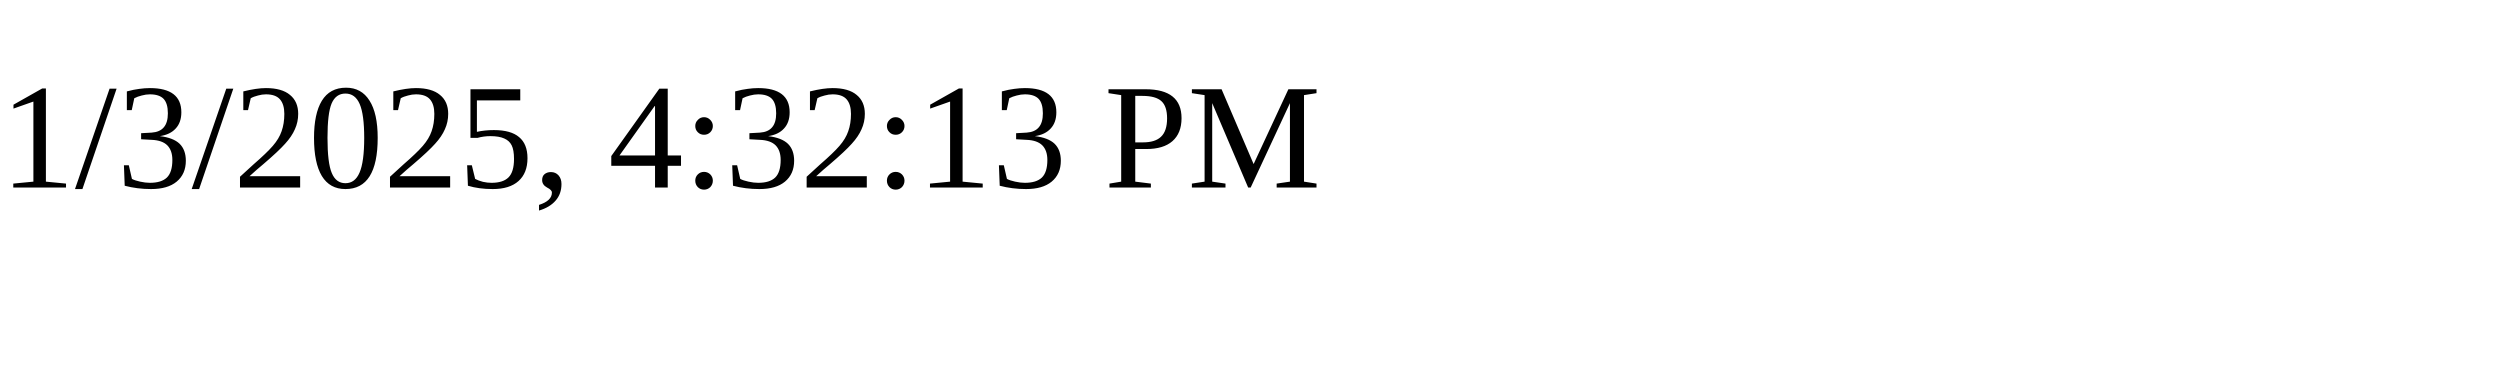
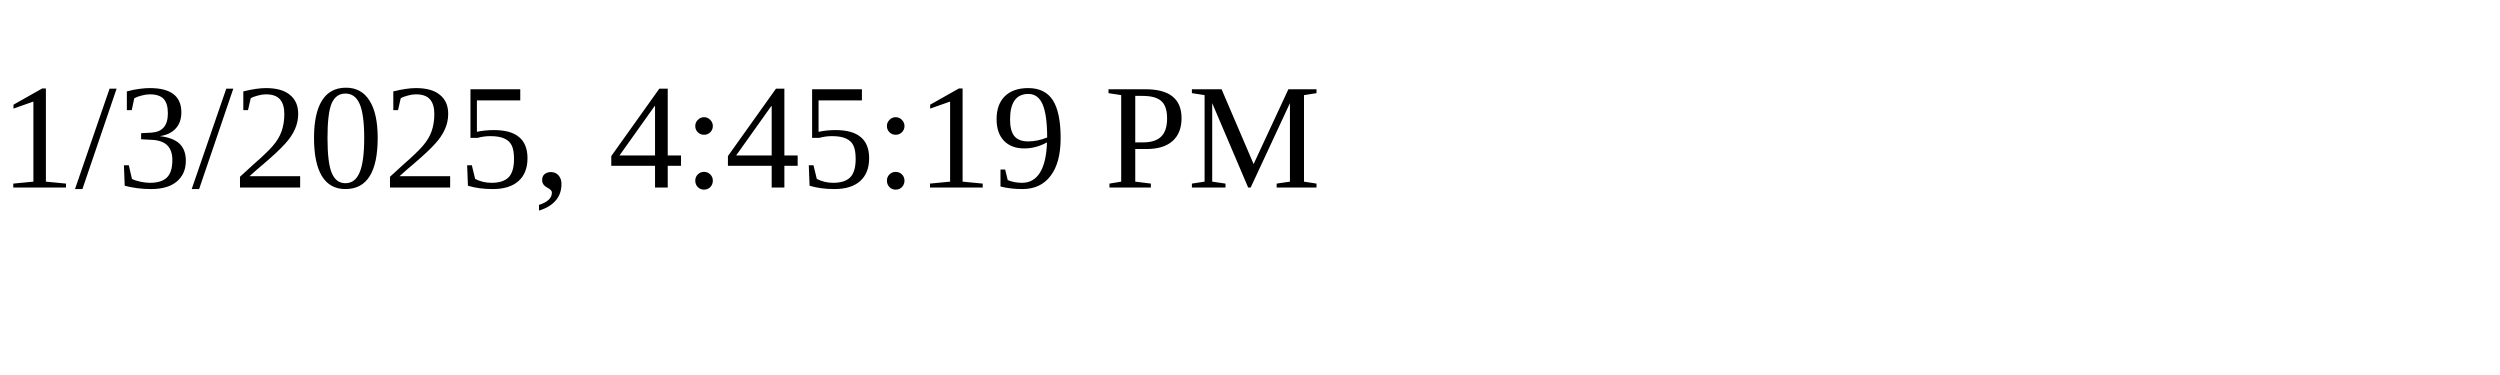
<svg xmlns="http://www.w3.org/2000/svg" height="30" width="200">
-   <text x="0" y="15">1/3/2025, 4:32:13 PM</text>
+   <text x="0" y="15">1/3/2025, 4:45:19 PM</text>
</svg>
